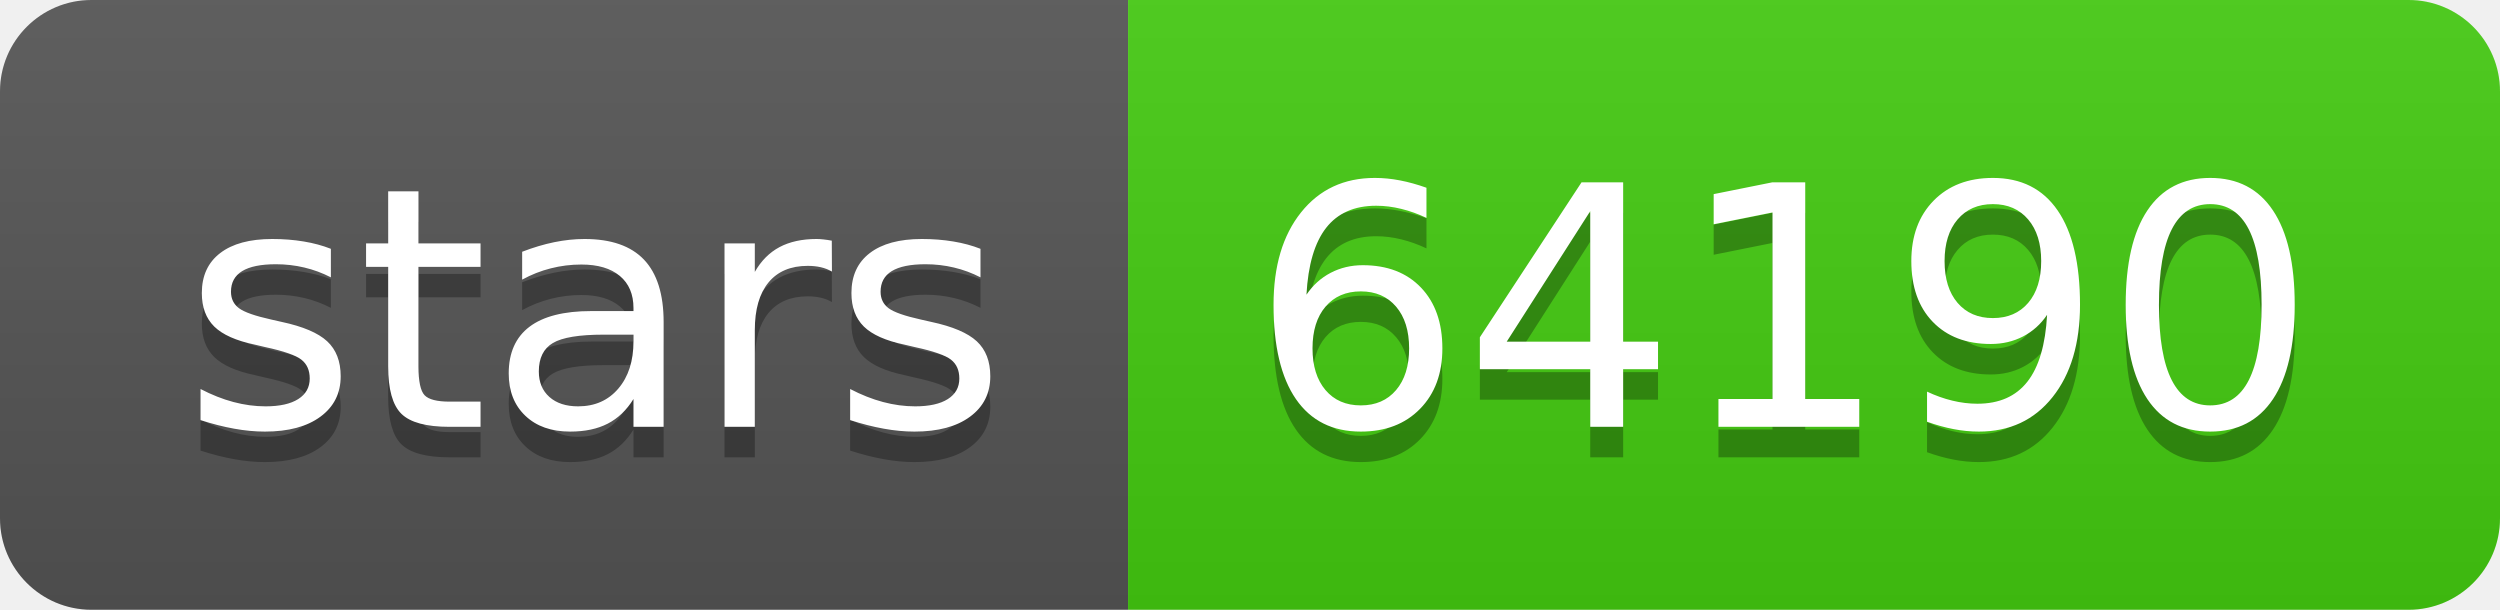
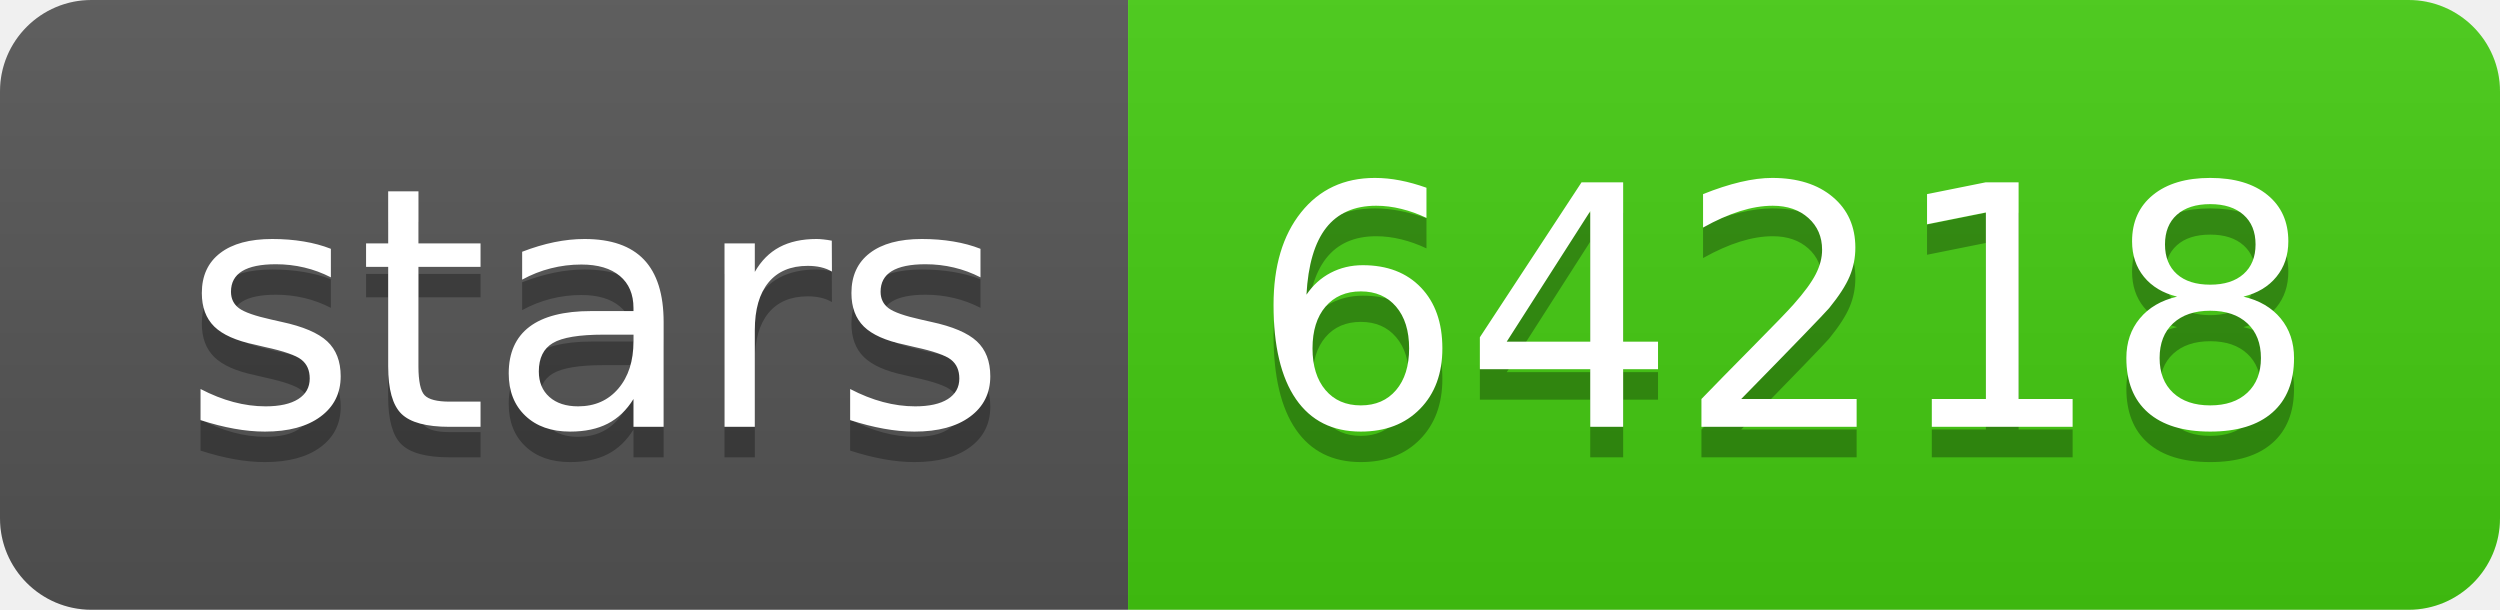
- <svg xmlns="http://www.w3.org/2000/svg" width="82" height="20" role="img" aria-label="stars: 64190">
+ <svg xmlns="http://www.w3.org/2000/svg" width="82" height="20" role="img" aria-label="stars: 64218">
  <linearGradient id="s" x2="0" y2="100%">
    <stop offset="0" stop-color="#bbb" stop-opacity=".1" />
    <stop offset="1" stop-opacity=".1" />
  </linearGradient>
  <clipPath id="r">
    <rect width="82" height="20" rx="3" fill="#fff" />
  </clipPath>
  <g clip-path="url(#r)">
    <rect width="37" height="20" fill="#555" />
    <rect x="37" width="45" height="20" fill="#4c1" />
    <rect width="82" height="20" fill="url(#s)" />
  </g>
  <g fill="#fff" text-anchor="middle" font-family="Verdana,Geneva,DejaVu Sans,sans-serif" text-rendering="geometricPrecision" font-size="110">
    <text aria-hidden="true" x="195" y="150" fill="#010101" fill-opacity=".3" transform="scale(.1)" textLength="270">stars</text>
    <text x="195" y="140" transform="scale(.1)" fill="#fff" textLength="270">stars</text>
-     <text aria-hidden="true" x="585" y="150" fill="#010101" fill-opacity=".3" transform="scale(.1)" textLength="350">64190</text>
-     <text x="585" y="140" transform="scale(.1)" fill="#fff" textLength="350">64190</text>
+     <text aria-hidden="true" x="585" y="150" fill="#010101" fill-opacity=".3" transform="scale(.1)" textLength="350">64218</text>
+     <text x="585" y="140" transform="scale(.1)" fill="#fff" textLength="350">64218</text>
  </g>
</svg>
